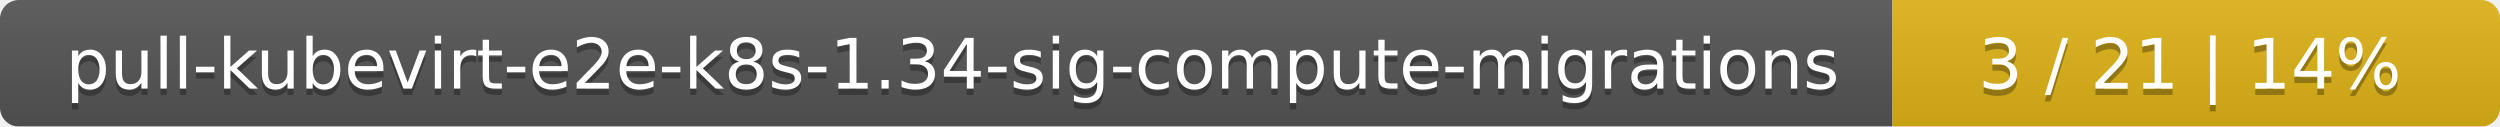
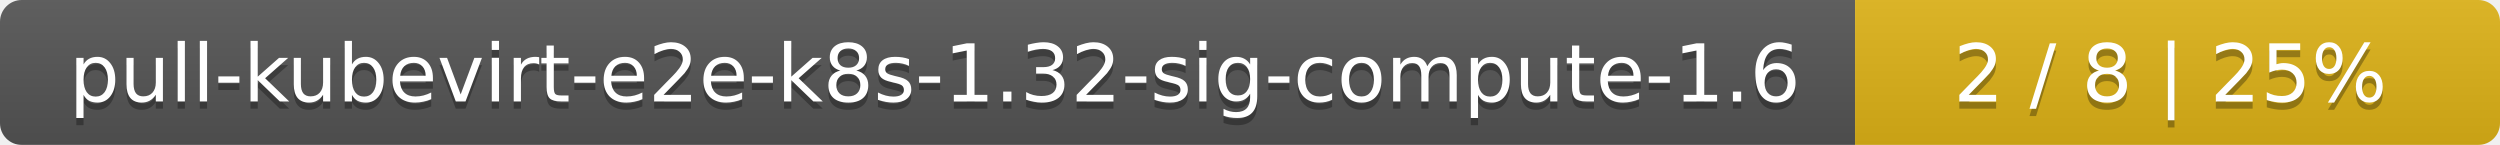
- <svg xmlns="http://www.w3.org/2000/svg" width="395" height="20">
+ <svg xmlns="http://www.w3.org/2000/svg" width="345" height="20">
  <linearGradient id="smooth" x2="0" y2="100%">
    <stop offset="0" stop-color="#bbb" stop-opacity=".1" />
    <stop offset="1" stop-opacity=".1" />
  </linearGradient>
  <mask id="round">
-     <rect width="395" height="20" rx="3" fill="#fff" />
+     <rect width="345" height="20" rx="3" fill="#fff" />
  </mask>
  <g mask="url(#round)">
-     <rect width="299" height="20" fill="#555" />
-     <rect x="299" width="96" height="20" fill="#dfb317" />
-     <rect width="395" height="20" fill="url(#smooth)" />
+     <rect width="256" height="20" fill="#555" />
+     <rect x="256" width="89" height="20" fill="#dfb317" />
+     <rect width="345" height="20" fill="url(#smooth)" />
  </g>
  <g fill="#fff" text-anchor="middle" font-family="DejaVu Sans,Verdana,Geneva,sans-serif" font-size="11">
-     <text x="150.5" y="15" fill="#010101" fill-opacity=".3">pull-kubevirt-e2e-k8s-1.34-sig-compute-migrations</text>
-     <text x="150.5" y="14">pull-kubevirt-e2e-k8s-1.34-sig-compute-migrations</text>
-     <text x="346" y="15" fill="#010101" fill-opacity=".3">3 / 21    |    14%</text>
-     <text x="346" y="14">3 / 21    |    14%</text>
+     <text x="129" y="15" fill="#010101" fill-opacity=".3">pull-kubevirt-e2e-k8s-1.32-sig-compute-1.6</text>
+     <text x="129" y="14">pull-kubevirt-e2e-k8s-1.32-sig-compute-1.6</text>
+     <text x="299.5" y="15" fill="#010101" fill-opacity=".3">2 / 8    |    25%</text>
+     <text x="299.5" y="14">2 / 8    |    25%</text>
  </g>
</svg>
